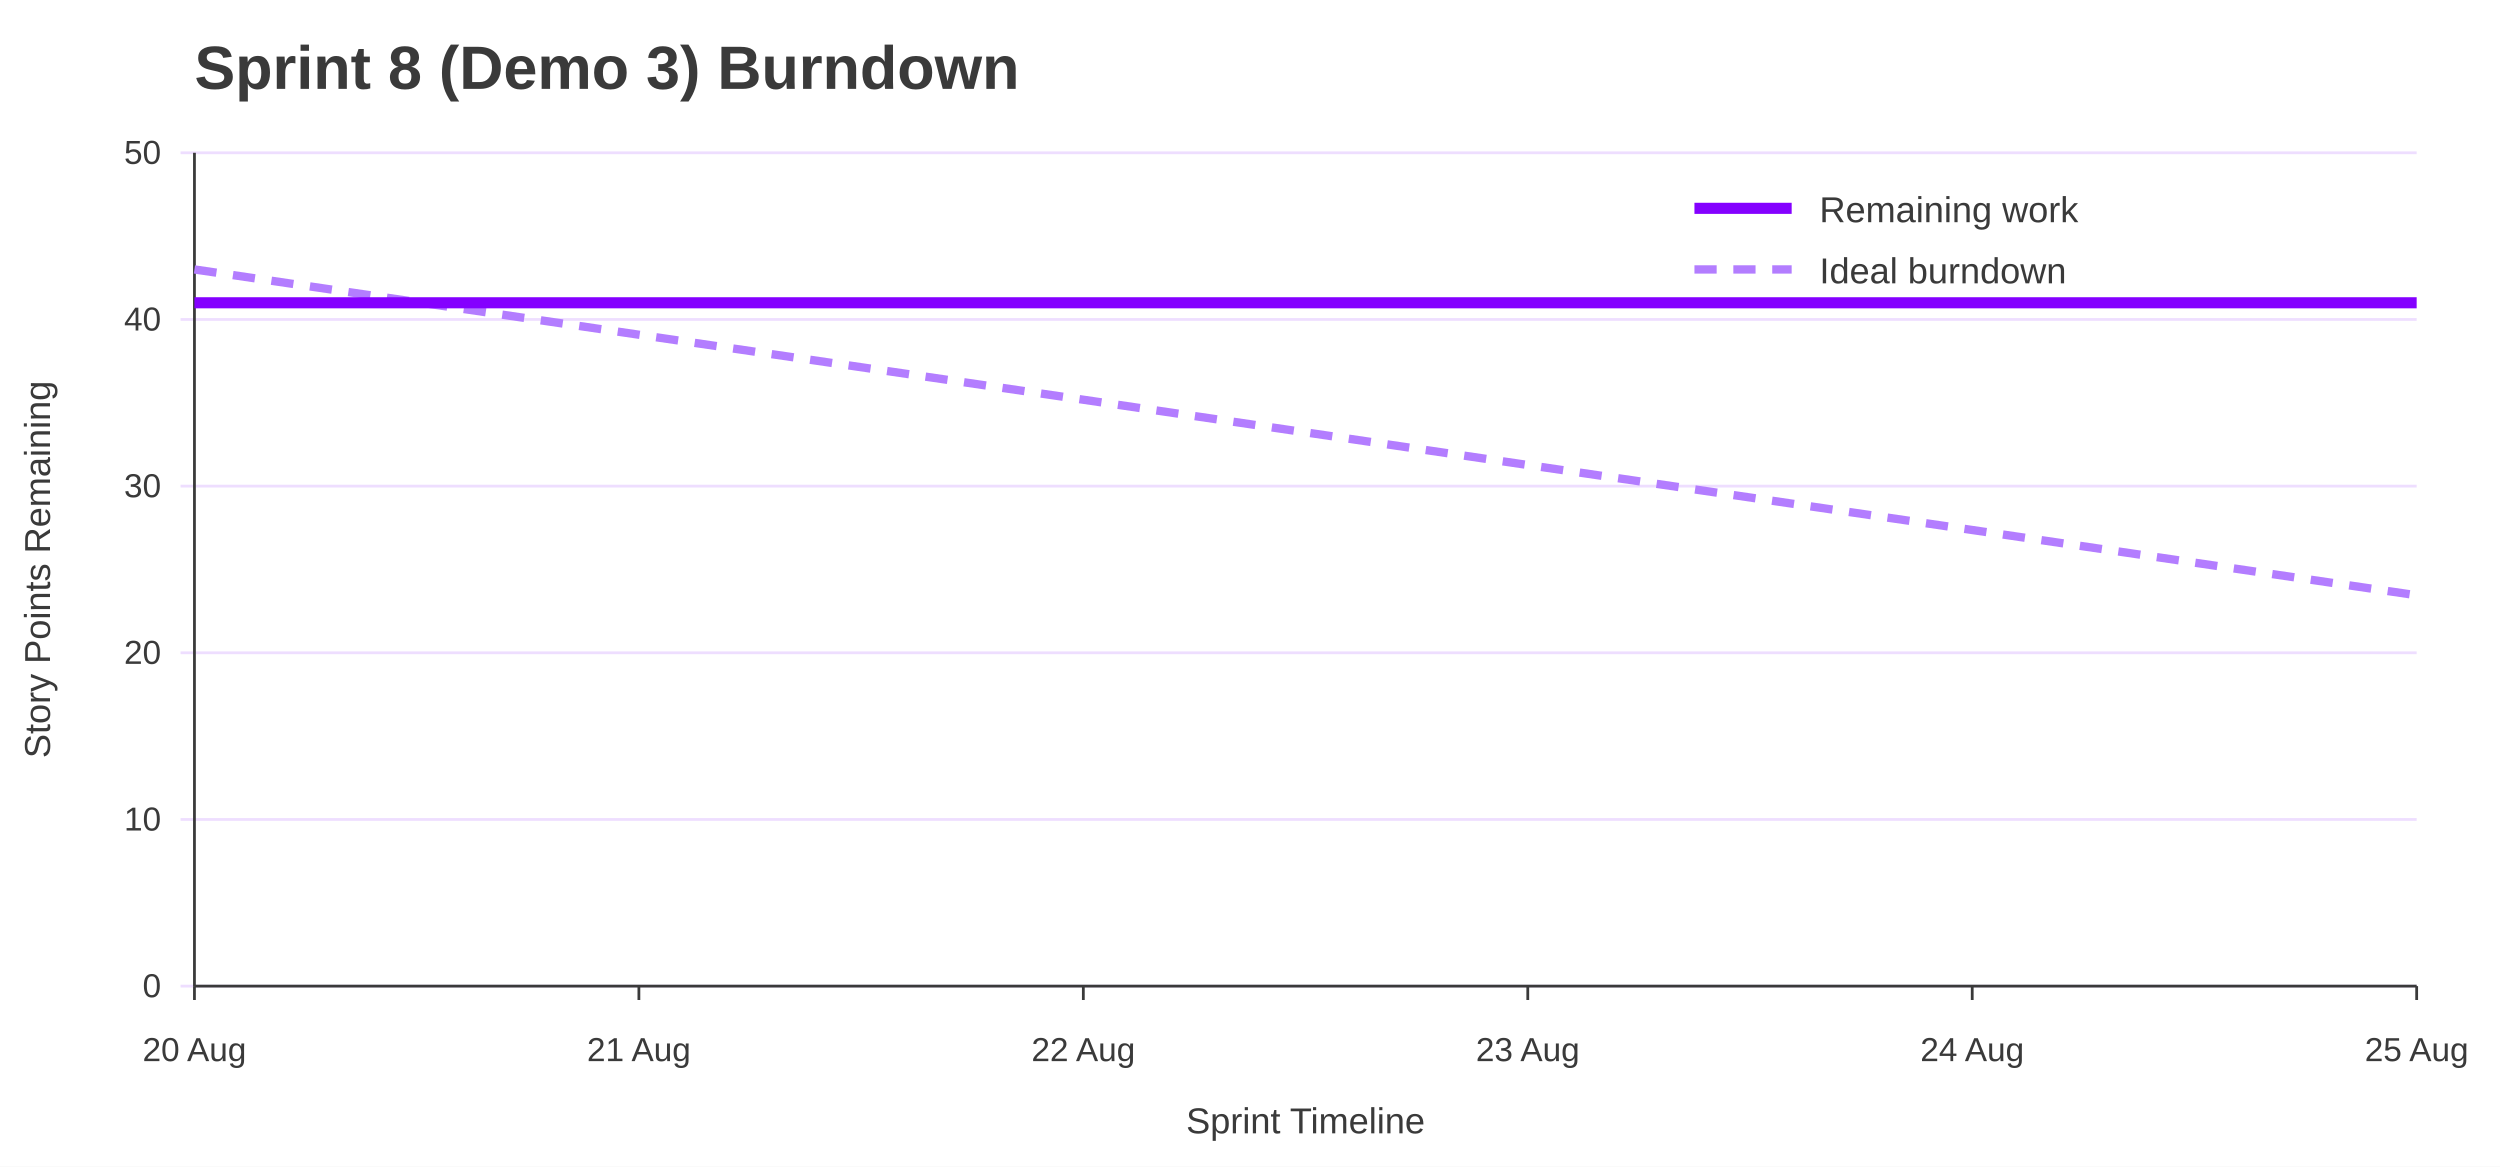
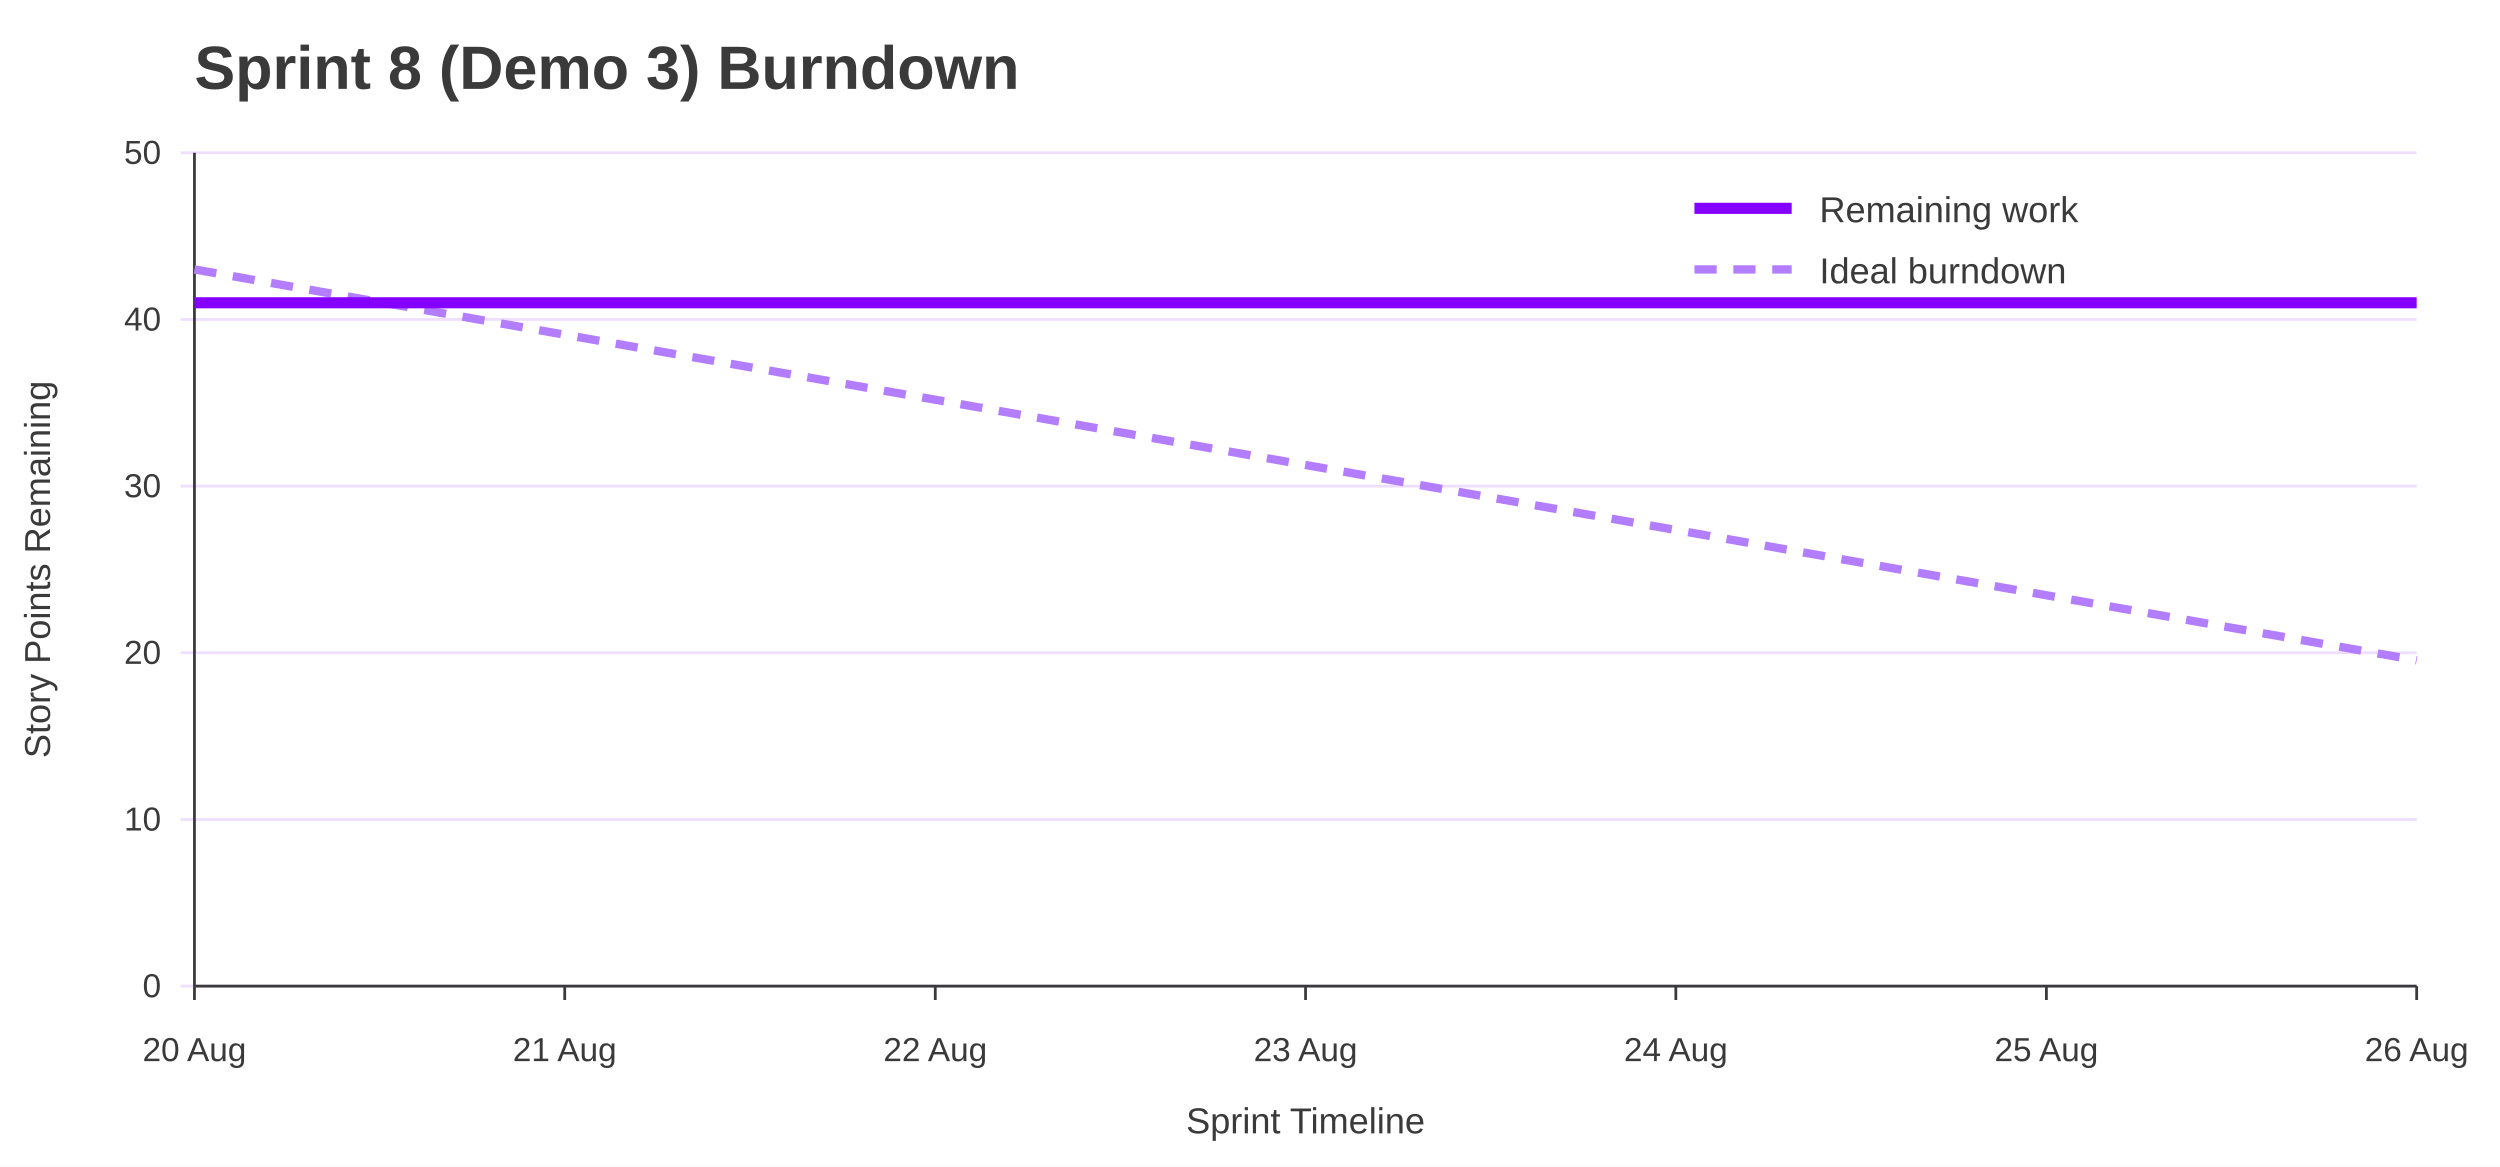
<svg xmlns="http://www.w3.org/2000/svg" width="900" height="420" viewBox="0 0 900 420" role="img" aria-labelledby="title desc">
  <rect width="100%" height="100%" fill="#ffffff" />
  <text x="70" y="32" font-family="Jost, Arial, Helvetica, sans-serif" font-size="22" font-weight="700" fill="#3A3A3A">Sprint 8 (Demo 3) Burndown</text>
  <line x1="65" y1="355.0" x2="870" y2="355.0" stroke="#EEDEFF" />
  <text x="58" y="359.0" font-family="Overpass, Arial, Helvetica, sans-serif" font-size="12" text-anchor="end" fill="#3A3A3A">0</text>
  <line x1="65" y1="295.0" x2="870" y2="295.0" stroke="#EEDEFF" />
  <text x="58" y="299.0" font-family="Overpass, Arial, Helvetica, sans-serif" font-size="12" text-anchor="end" fill="#3A3A3A">10</text>
  <line x1="65" y1="235.0" x2="870" y2="235.0" stroke="#EEDEFF" />
  <text x="58" y="239.0" font-family="Overpass, Arial, Helvetica, sans-serif" font-size="12" text-anchor="end" fill="#3A3A3A">20</text>
  <line x1="65" y1="175.0" x2="870" y2="175.0" stroke="#EEDEFF" />
  <text x="58" y="179.0" font-family="Overpass, Arial, Helvetica, sans-serif" font-size="12" text-anchor="end" fill="#3A3A3A">30</text>
  <line x1="65" y1="115.0" x2="870" y2="115.0" stroke="#EEDEFF" />
  <text x="58" y="119.0" font-family="Overpass, Arial, Helvetica, sans-serif" font-size="12" text-anchor="end" fill="#3A3A3A">40</text>
  <line x1="65" y1="55.0" x2="870" y2="55.0" stroke="#EEDEFF" />
  <text x="58" y="59.0" font-family="Overpass, Arial, Helvetica, sans-serif" font-size="12" text-anchor="end" fill="#3A3A3A">50</text>
  <line x1="70.0" y1="355" x2="70.0" y2="360" stroke="#3A3A3A" />
  <text x="70.0" y="382" font-family="Overpass, Arial, Helvetica, sans-serif" font-size="12" text-anchor="middle" fill="#3A3A3A">20 Aug</text>
-   <line x1="230.0" y1="355" x2="230.0" y2="360" stroke="#3A3A3A" />
-   <text x="230.0" y="382" font-family="Overpass, Arial, Helvetica, sans-serif" font-size="12" text-anchor="middle" fill="#3A3A3A">21 Aug</text>
-   <line x1="390.0" y1="355" x2="390.0" y2="360" stroke="#3A3A3A" />
-   <text x="390.0" y="382" font-family="Overpass, Arial, Helvetica, sans-serif" font-size="12" text-anchor="middle" fill="#3A3A3A">22 Aug</text>
-   <line x1="550.0" y1="355" x2="550.0" y2="360" stroke="#3A3A3A" />
-   <text x="550.0" y="382" font-family="Overpass, Arial, Helvetica, sans-serif" font-size="12" text-anchor="middle" fill="#3A3A3A">23 Aug</text>
-   <line x1="710.0" y1="355" x2="710.0" y2="360" stroke="#3A3A3A" />
-   <text x="710.0" y="382" font-family="Overpass, Arial, Helvetica, sans-serif" font-size="12" text-anchor="middle" fill="#3A3A3A">24 Aug</text>
+   <line x1="203.3" y1="355" x2="203.3" y2="360" stroke="#3A3A3A" />
+   <text x="203.3" y="382" font-family="Overpass, Arial, Helvetica, sans-serif" font-size="12" text-anchor="middle" fill="#3A3A3A">21 Aug</text>
+   <line x1="336.7" y1="355" x2="336.7" y2="360" stroke="#3A3A3A" />
+   <text x="336.7" y="382" font-family="Overpass, Arial, Helvetica, sans-serif" font-size="12" text-anchor="middle" fill="#3A3A3A">22 Aug</text>
+   <line x1="470.0" y1="355" x2="470.0" y2="360" stroke="#3A3A3A" />
+   <text x="470.0" y="382" font-family="Overpass, Arial, Helvetica, sans-serif" font-size="12" text-anchor="middle" fill="#3A3A3A">23 Aug</text>
+   <line x1="603.3" y1="355" x2="603.3" y2="360" stroke="#3A3A3A" />
+   <text x="603.3" y="382" font-family="Overpass, Arial, Helvetica, sans-serif" font-size="12" text-anchor="middle" fill="#3A3A3A">24 Aug</text>
+   <line x1="736.7" y1="355" x2="736.7" y2="360" stroke="#3A3A3A" />
+   <text x="736.7" y="382" font-family="Overpass, Arial, Helvetica, sans-serif" font-size="12" text-anchor="middle" fill="#3A3A3A">25 Aug</text>
  <line x1="870.0" y1="355" x2="870.0" y2="360" stroke="#3A3A3A" />
-   <text x="870.0" y="382" font-family="Overpass, Arial, Helvetica, sans-serif" font-size="12" text-anchor="middle" fill="#3A3A3A">25 Aug</text>
+   <text x="870.0" y="382" font-family="Overpass, Arial, Helvetica, sans-serif" font-size="12" text-anchor="middle" fill="#3A3A3A">26 Aug</text>
  <line x1="70" y1="55" x2="70" y2="355" stroke="#3A3A3A" />
  <line x1="70" y1="355" x2="870" y2="355" stroke="#3A3A3A" />
  <text x="18" y="205.0" font-family="Overpass, Arial, Helvetica, sans-serif" font-size="13" text-anchor="middle" transform="rotate(-90 18 205.0)" fill="#3A3A3A">Story Points Remaining</text>
  <text x="470.0" y="408" font-family="Overpass, Arial, Helvetica, sans-serif" font-size="13" text-anchor="middle" fill="#3A3A3A">Sprint Timeline</text>
-   <polyline points="70.0,97.0 230.0,120.5 390.0,143.9 550.0,167.4 710.0,190.8 870.0,214.3" fill="none" stroke="#B37DFF" stroke-width="3" stroke-dasharray="8 6" />
-   <polyline points="70.0,109.0 230.0,109.0 390.0,109.0 550.0,109.0 710.0,109.0 870.0,109.0" fill="none" stroke="#8400FF" stroke-width="4" />
+   <polyline points="70.0,97.0 203.3,120.5 336.7,143.9 470.0,167.4 603.3,190.8 736.7,214.3 870.0,237.7" fill="none" stroke="#B37DFF" stroke-width="3" stroke-dasharray="8 6" />
+   <polyline points="70.0,109.0 203.3,109.0 336.7,109.0 470.0,109.0 603.3,109.0 736.7,109.0 870.0,109.0" fill="none" stroke="#8400FF" stroke-width="4" />
  <line x1="610" y1="75" x2="645" y2="75" stroke="#8400FF" stroke-width="4" />
  <text x="655" y="80" font-family="Overpass, Arial, Helvetica, sans-serif" font-size="13" fill="#3A3A3A">Remaining work</text>
  <line x1="610" y1="97" x2="645" y2="97" stroke="#B37DFF" stroke-width="3" stroke-dasharray="8 6" />
  <text x="655" y="102" font-family="Overpass, Arial, Helvetica, sans-serif" font-size="13" fill="#3A3A3A">Ideal burndown</text>
</svg>
